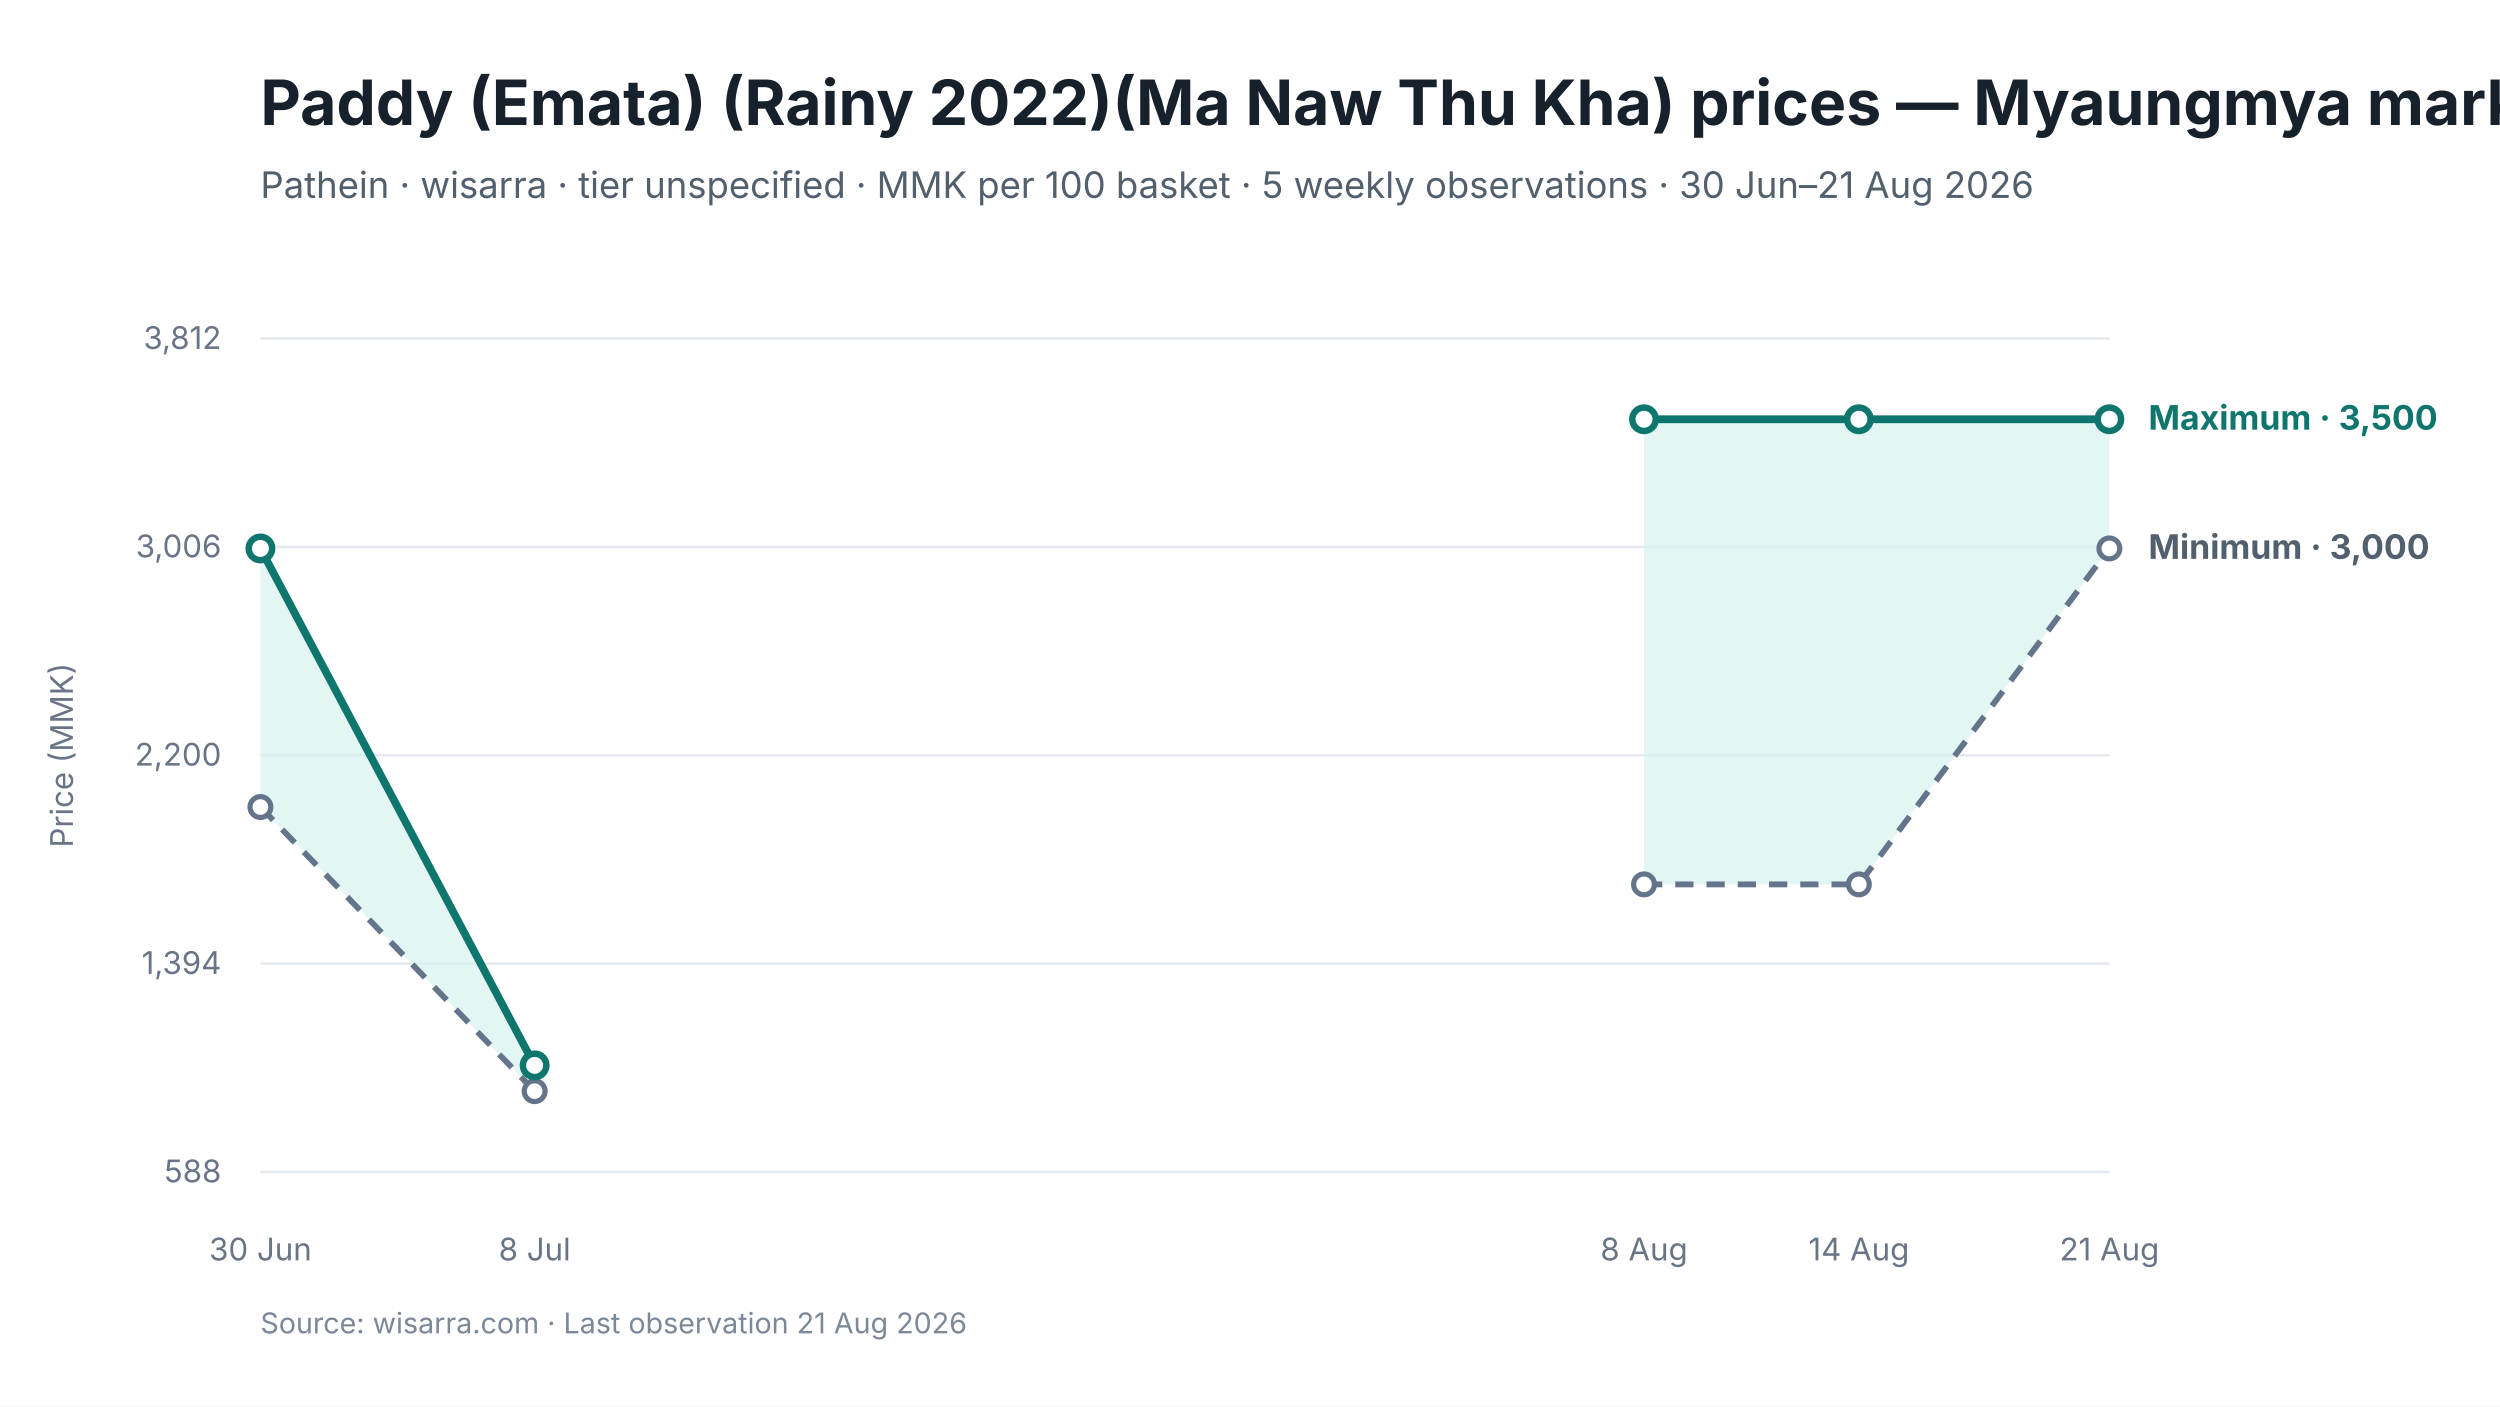
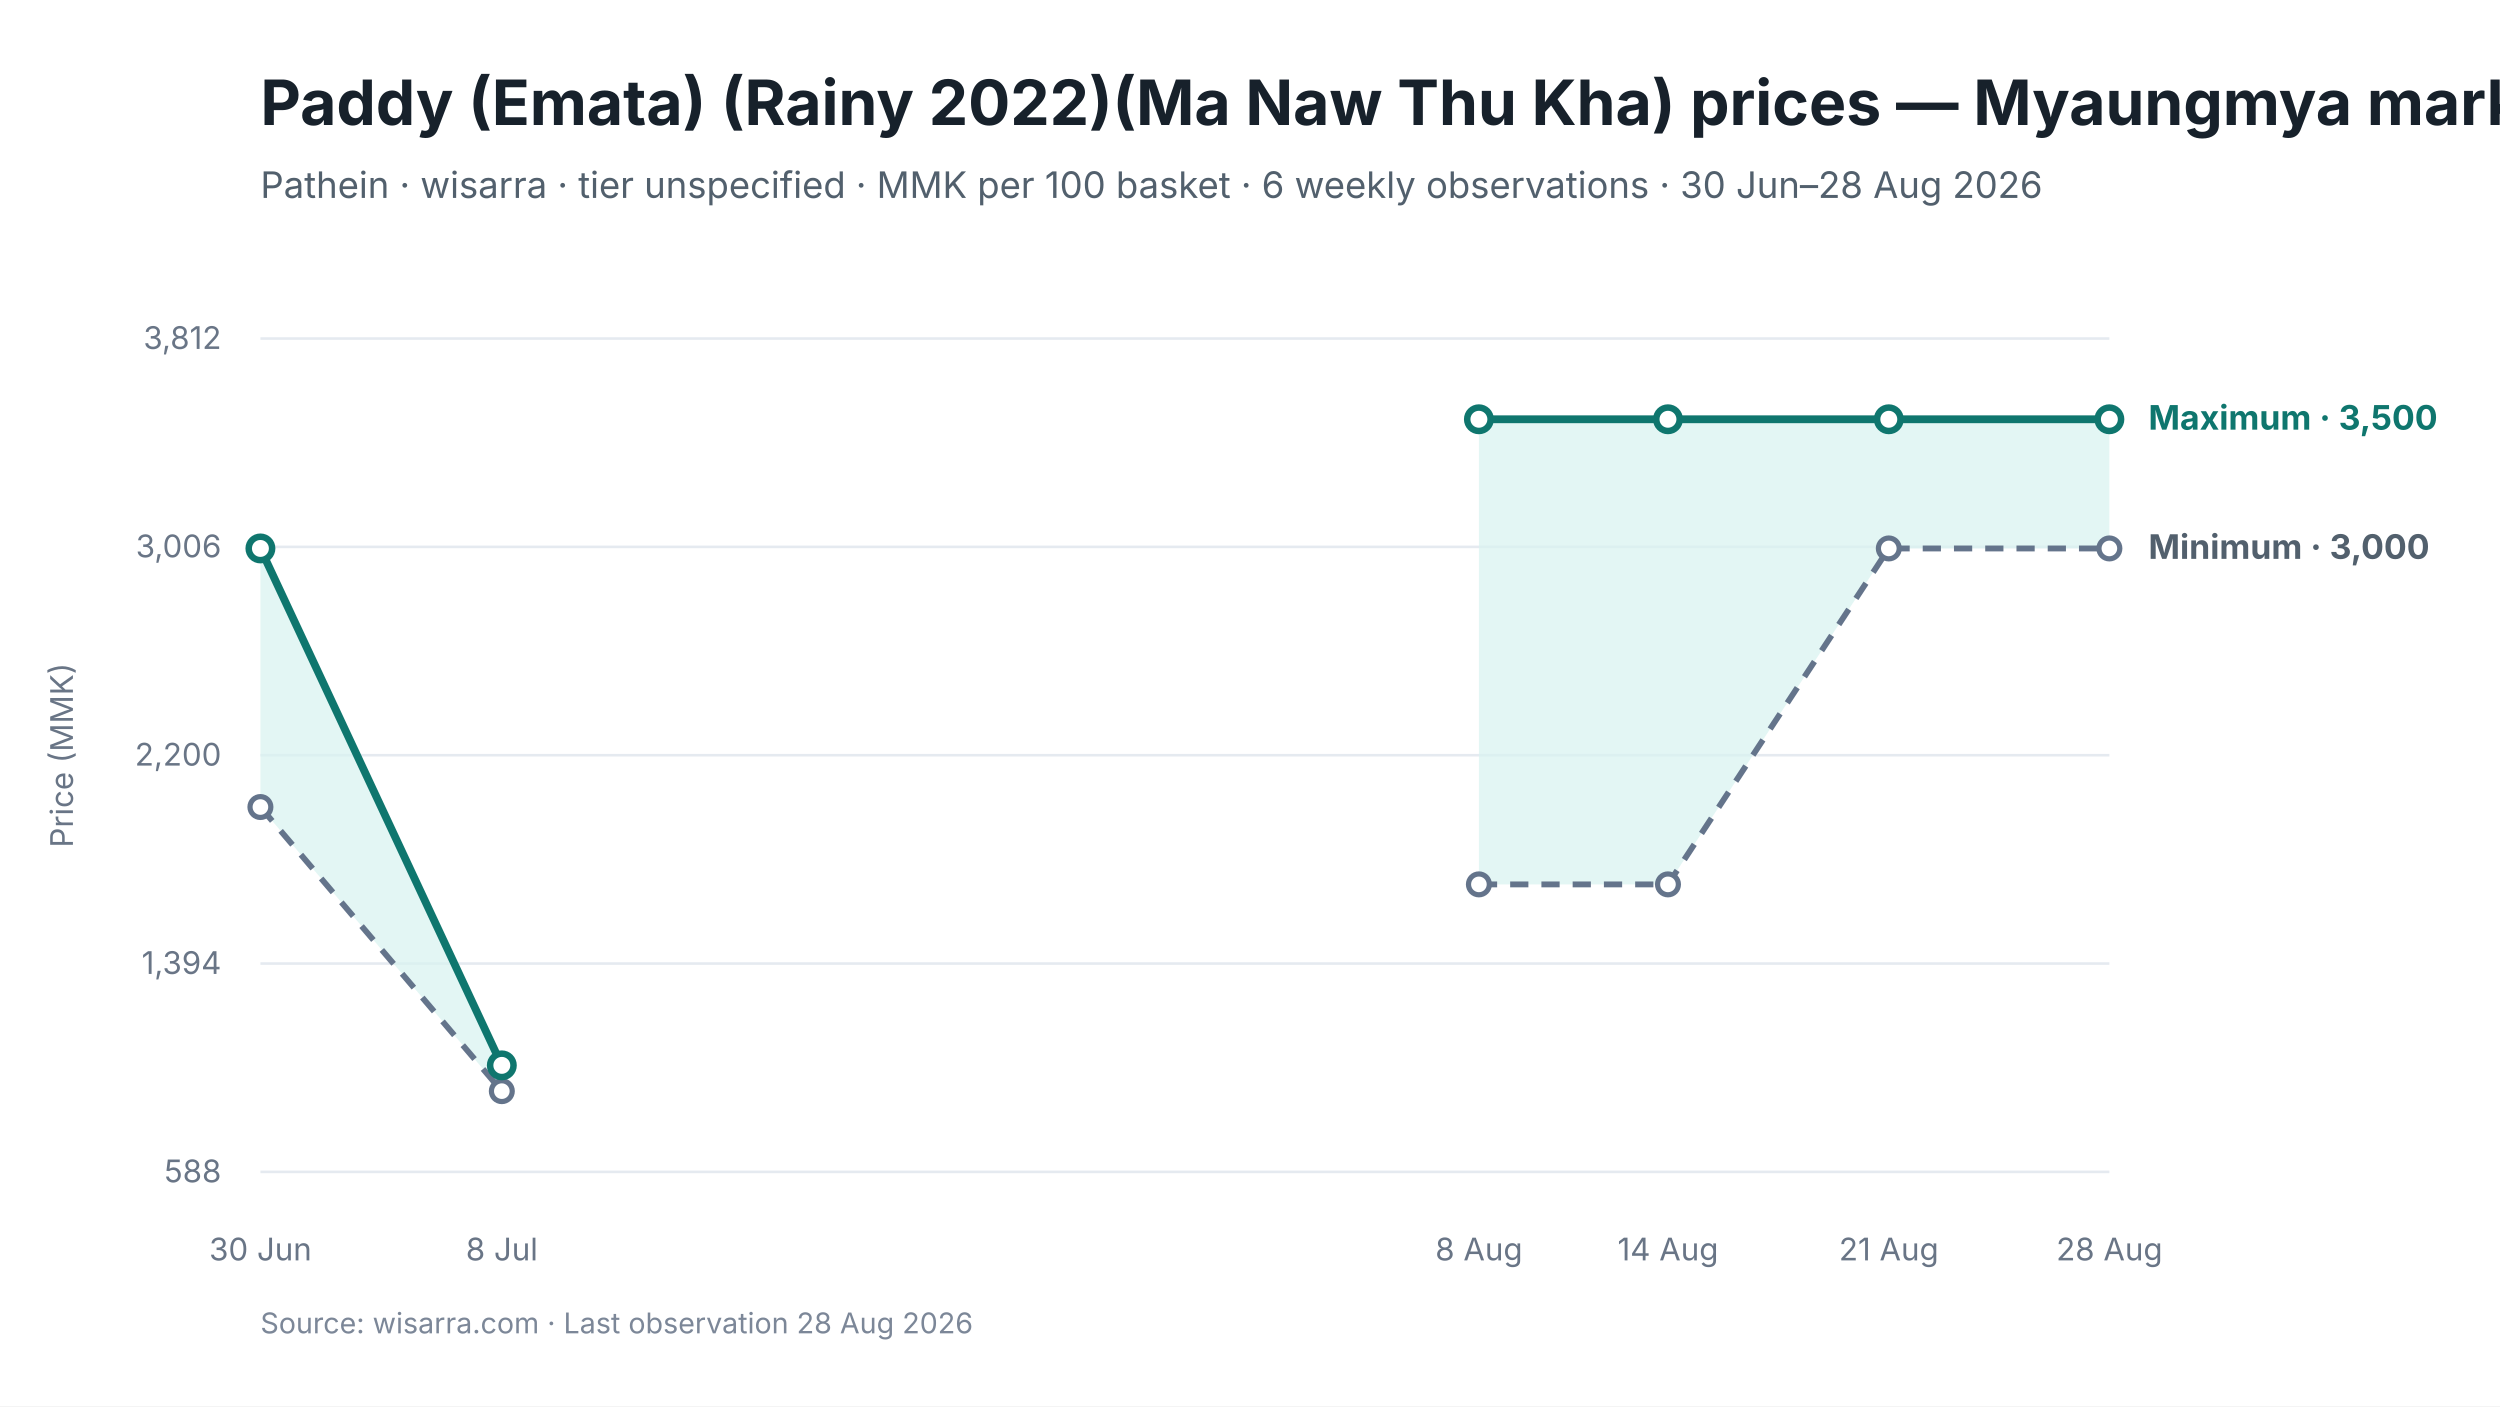
<svg xmlns="http://www.w3.org/2000/svg" viewBox="0 0 960 540" width="960" height="540" role="img" aria-labelledby="chart-title chart-desc">
  <style>
text { font-family: Inter, -apple-system, BlinkMacSystemFont, "Segoe UI", sans-serif; fill: #17212B; }
.chart-title { font-size: 24px; font-weight: 650; }
.subtitle { font-size: 14px; fill: #52606D; }
.axis { font-size: 12px; fill: #697586; }
.grid { stroke: #E5EAF0; stroke-width: 1; }
.range { fill: #D9F3F0; fill-opacity: 0.72; }
.maximum { stroke: #0F766E; stroke-width: 3; fill: none; }
.minimum { stroke: #64748B; stroke-width: 2.25; stroke-dasharray: 7 5; fill: none; }
.modal { stroke: #2563EB; stroke-width: 3; fill: none; }
.point-max { fill: #FFFFFF; stroke: #0F766E; stroke-width: 2.5; }
.point-min { fill: #FFFFFF; stroke: #64748B; stroke-width: 2; }
.point-modal { fill: #FFFFFF; stroke: #2563EB; stroke-width: 2.5; }
.direct-label { font-size: 13px; font-weight: 650; }
.maximum-label { fill: #0F766E; }
.minimum-label { fill: #52606D; }
.combined-label { fill: #334155; }
.modal-label { fill: #1D4ED8; }
.source { font-size: 11px; fill: #7C8798; }
</style>
  <rect width="960" height="540" fill="#FFFFFF" />
  <text id="chart-title" x="100" y="48" class="chart-title">Paddy (Emata) (Rainy 2022)(Ma Naw Thu Kha) prices — Myaungmya market</text>
-   <text x="100" y="76" class="subtitle">Pathein · wisarra · tier unspecified · MMK per 100 basket · 5 weekly observations · 30 Jun–21 Aug 2026</text>
+   <text x="100" y="76" class="subtitle">Pathein · wisarra · tier unspecified · MMK per 100 basket · 6 weekly observations · 30 Jun–28 Aug 2026</text>
  <line x1="100" y1="130.0" x2="810" y2="130.0" class="grid" />
  <text x="85" y="134.0" text-anchor="end" class="axis">3,812</text>
  <line x1="100" y1="210.0" x2="810" y2="210.0" class="grid" />
  <text x="85" y="214.0" text-anchor="end" class="axis">3,006</text>
  <line x1="100" y1="290.0" x2="810" y2="290.0" class="grid" />
  <text x="85" y="294.0" text-anchor="end" class="axis">2,200</text>
  <line x1="100" y1="370.0" x2="810" y2="370.0" class="grid" />
  <text x="85" y="374.0" text-anchor="end" class="axis">1,394</text>
  <line x1="100" y1="450.0" x2="810" y2="450.0" class="grid" />
  <text x="85" y="454.0" text-anchor="end" class="axis">588</text>
-   <polygon points="100.0,309.9 205.3,419.0 205.3,409.1 100.0,210.6" class="range" />
-   <polygon points="631.3,339.6 713.8,339.6 810.0,210.6 810.0,161.0 713.8,161.0 631.3,161.0" class="range" />
-   <path d="M 100.0 309.9 L 205.3 419.0" class="minimum" />
-   <path d="M 631.3 339.6 L 713.8 339.6 L 810.0 210.6" class="minimum" />
-   <path d="M 100.0 210.6 L 205.3 409.1" class="maximum" />
-   <path d="M 631.3 161.0 L 713.8 161.0 L 810.0 161.0" class="maximum" />
+   <polygon points="100.0,309.9 192.7,419.0 192.7,409.1 100.0,210.6" class="range" />
+   <polygon points="567.9,339.6 640.5,339.6 725.3,210.6 810.0,210.6 810.0,161.0 725.3,161.0 640.5,161.0 567.9,161.0" class="range" />
+   <path d="M 100.0 309.9 L 192.7 419.0" class="minimum" />
+   <path d="M 567.9 339.6 L 640.5 339.6 L 725.3 210.6 L 810.0 210.6" class="minimum" />
+   <path d="M 100.0 210.6 L 192.7 409.1" class="maximum" />
+   <path d="M 567.9 161.0 L 640.5 161.0 L 725.3 161.0 L 810.0 161.0" class="maximum" />
  <circle cx="100.0" cy="309.9" r="4" class="point-min" />
-   <circle cx="205.3" cy="419.0" r="4" class="point-min" />
-   <circle cx="631.3" cy="339.6" r="4" class="point-min" />
-   <circle cx="713.8" cy="339.6" r="4" class="point-min" />
+   <circle cx="192.7" cy="419.0" r="4" class="point-min" />
+   <circle cx="567.9" cy="339.6" r="4" class="point-min" />
+   <circle cx="640.5" cy="339.6" r="4" class="point-min" />
+   <circle cx="725.3" cy="210.6" r="4" class="point-min" />
  <circle cx="810.0" cy="210.6" r="4" class="point-min" />
  <circle cx="100.0" cy="210.6" r="4.5" class="point-max" />
-   <circle cx="205.3" cy="409.1" r="4.5" class="point-max" />
-   <circle cx="631.3" cy="161.0" r="4.5" class="point-max" />
-   <circle cx="713.8" cy="161.0" r="4.5" class="point-max" />
+   <circle cx="192.7" cy="409.1" r="4.5" class="point-max" />
+   <circle cx="567.9" cy="161.0" r="4.5" class="point-max" />
+   <circle cx="640.5" cy="161.0" r="4.5" class="point-max" />
+   <circle cx="725.3" cy="161.0" r="4.5" class="point-max" />
  <circle cx="810.0" cy="161.0" r="4.5" class="point-max" />
  <text x="100.0" y="484" text-anchor="middle" class="axis">30 Jun</text>
-   <text x="205.3" y="484" text-anchor="middle" class="axis">8 Jul</text>
-   <text x="631.3" y="484" text-anchor="middle" class="axis">8 Aug</text>
-   <text x="713.8" y="484" text-anchor="middle" class="axis">14 Aug</text>
-   <text x="810.0" y="484" text-anchor="middle" class="axis">21 Aug</text>
+   <text x="192.7" y="484" text-anchor="middle" class="axis">8 Jul</text>
+   <text x="567.9" y="484" text-anchor="middle" class="axis">8 Aug</text>
+   <text x="640.5" y="484" text-anchor="middle" class="axis">14 Aug</text>
+   <text x="725.3" y="484" text-anchor="middle" class="axis">21 Aug</text>
+   <text x="810.0" y="484" text-anchor="middle" class="axis">28 Aug</text>
  <text x="825.0" y="165.0" class="direct-label maximum-label">Maximum · 3,500</text>
  <text x="825.0" y="214.6" class="direct-label minimum-label">Minimum · 3,000</text>
  <text x="28" y="290.0" text-anchor="middle" class="axis" transform="rotate(-90 28 290.0)">Price (MMK)</text>
-   <text x="100" y="512" class="source">Source: wisarra.com · Last observation 21 Aug 2026</text>
+   <text x="100" y="512" class="source">Source: wisarra.com · Last observation 28 Aug 2026</text>
</svg>
